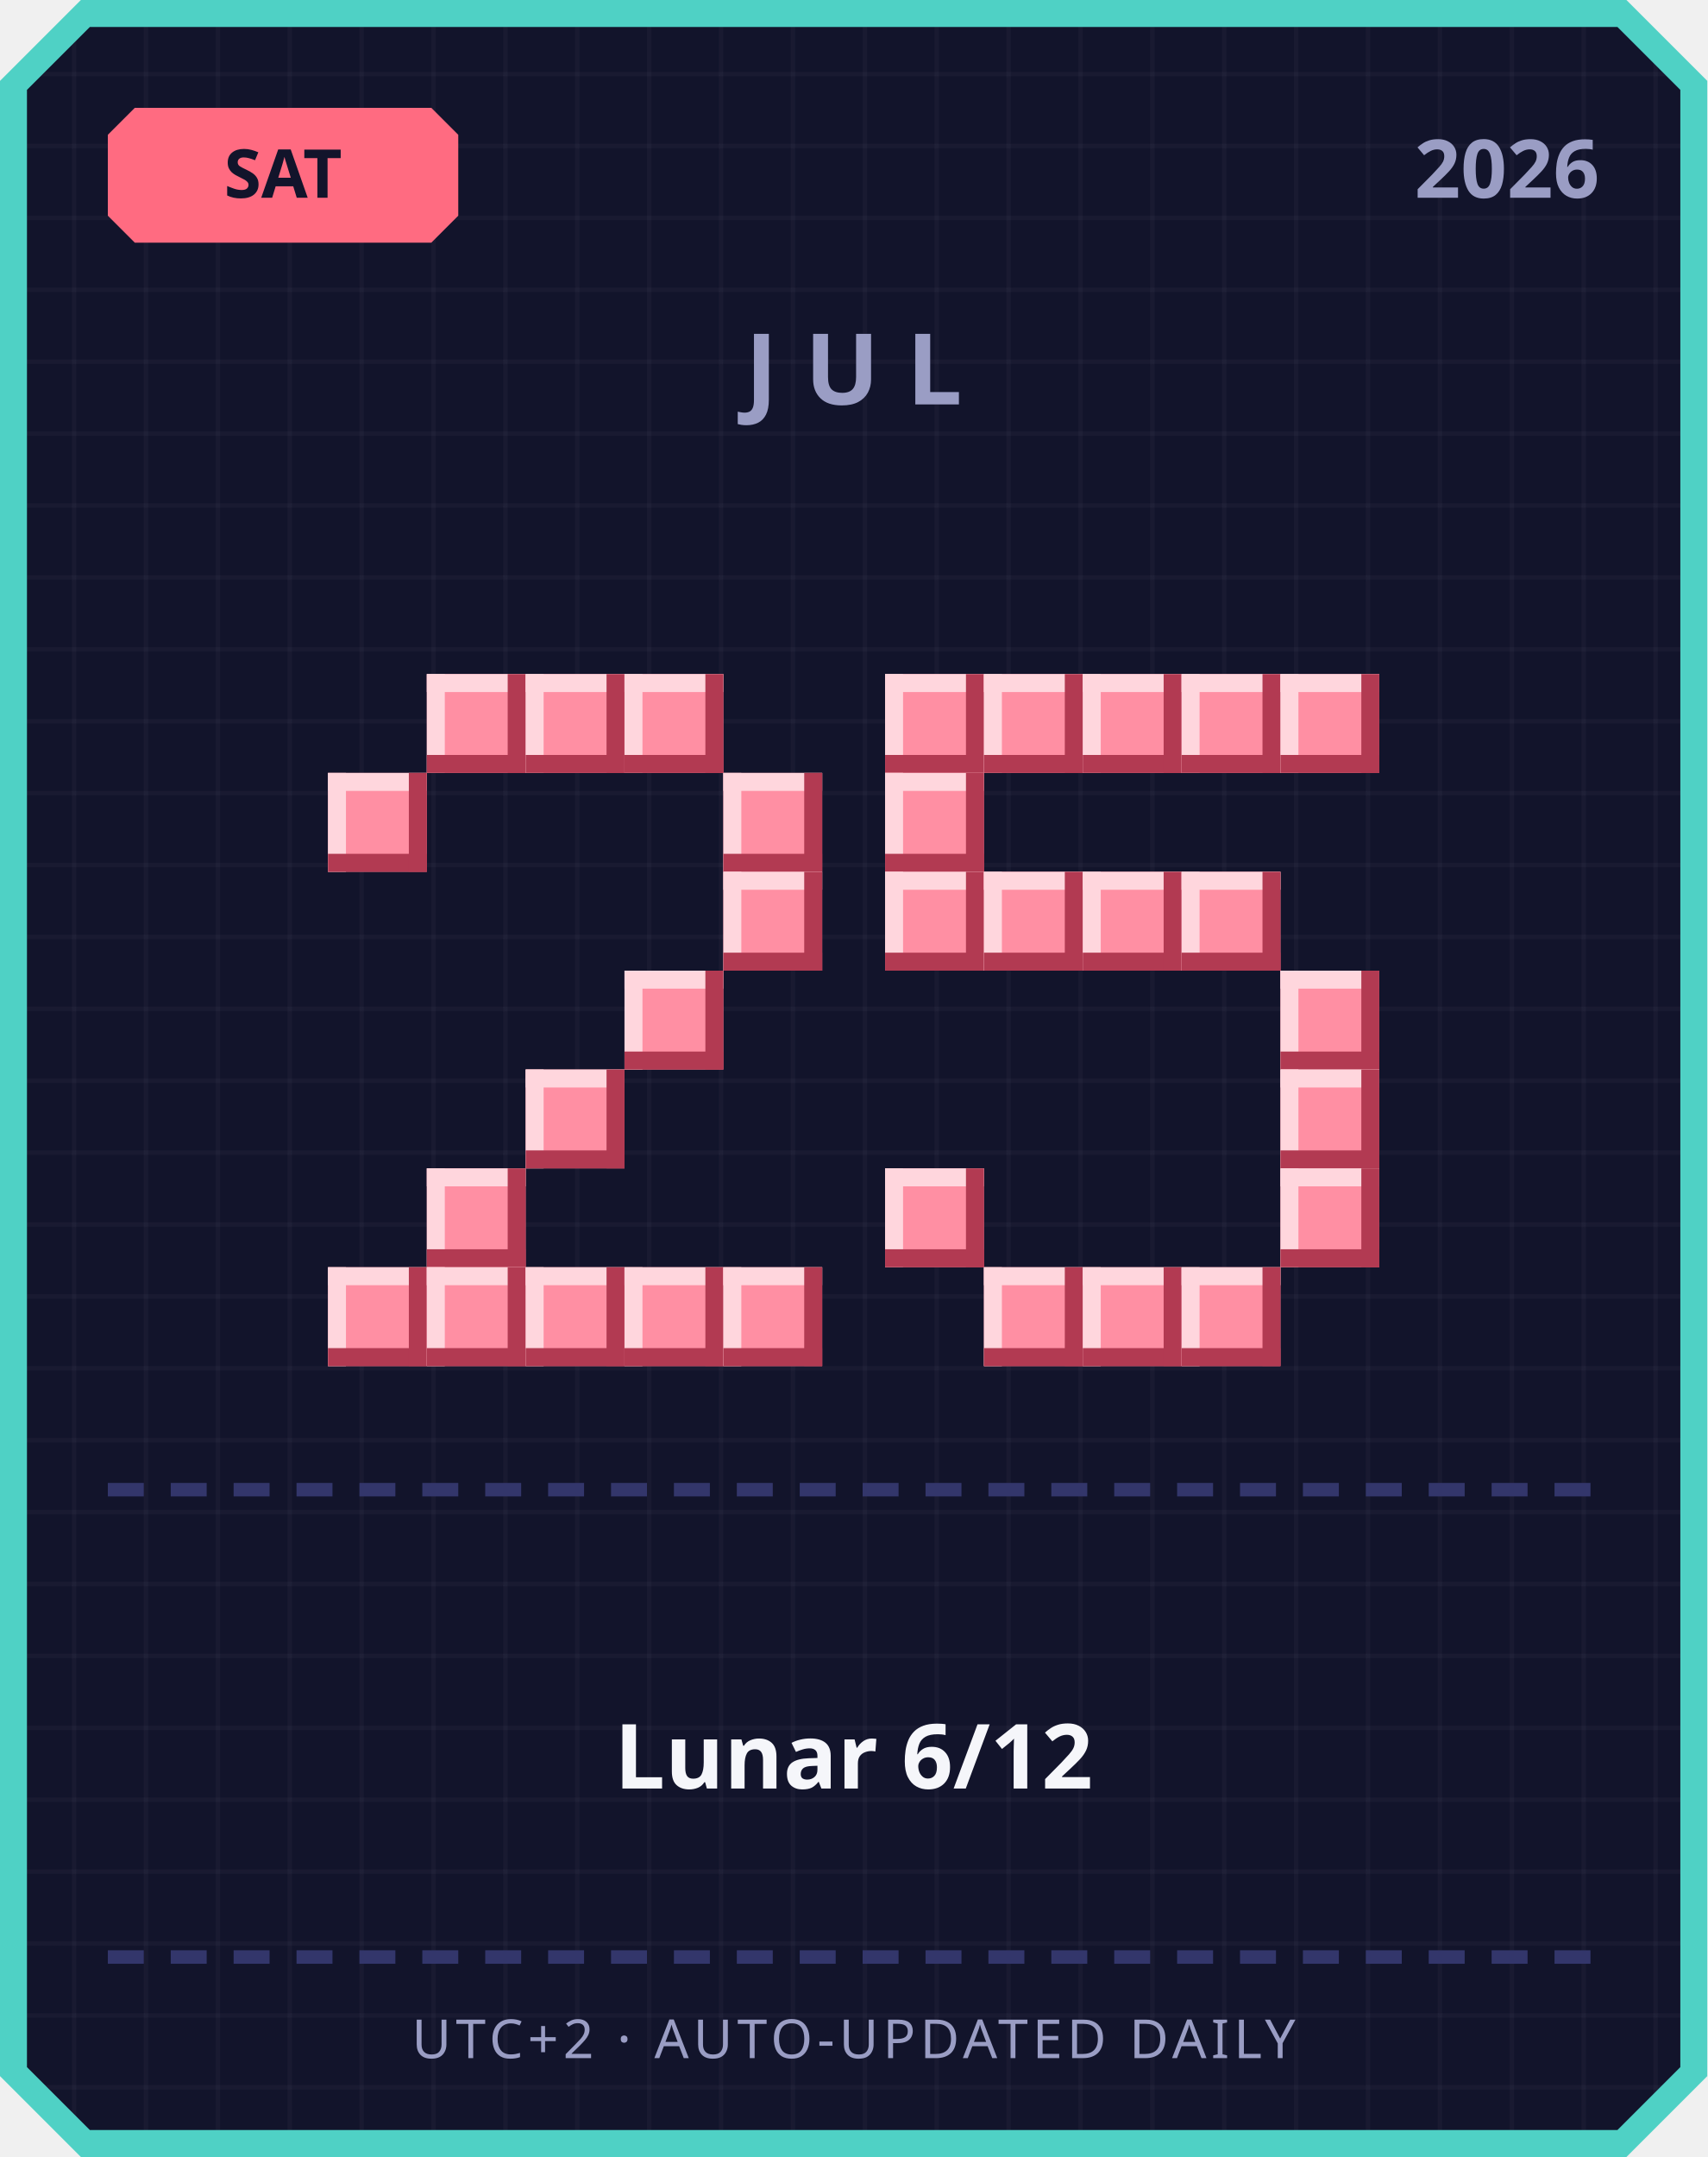
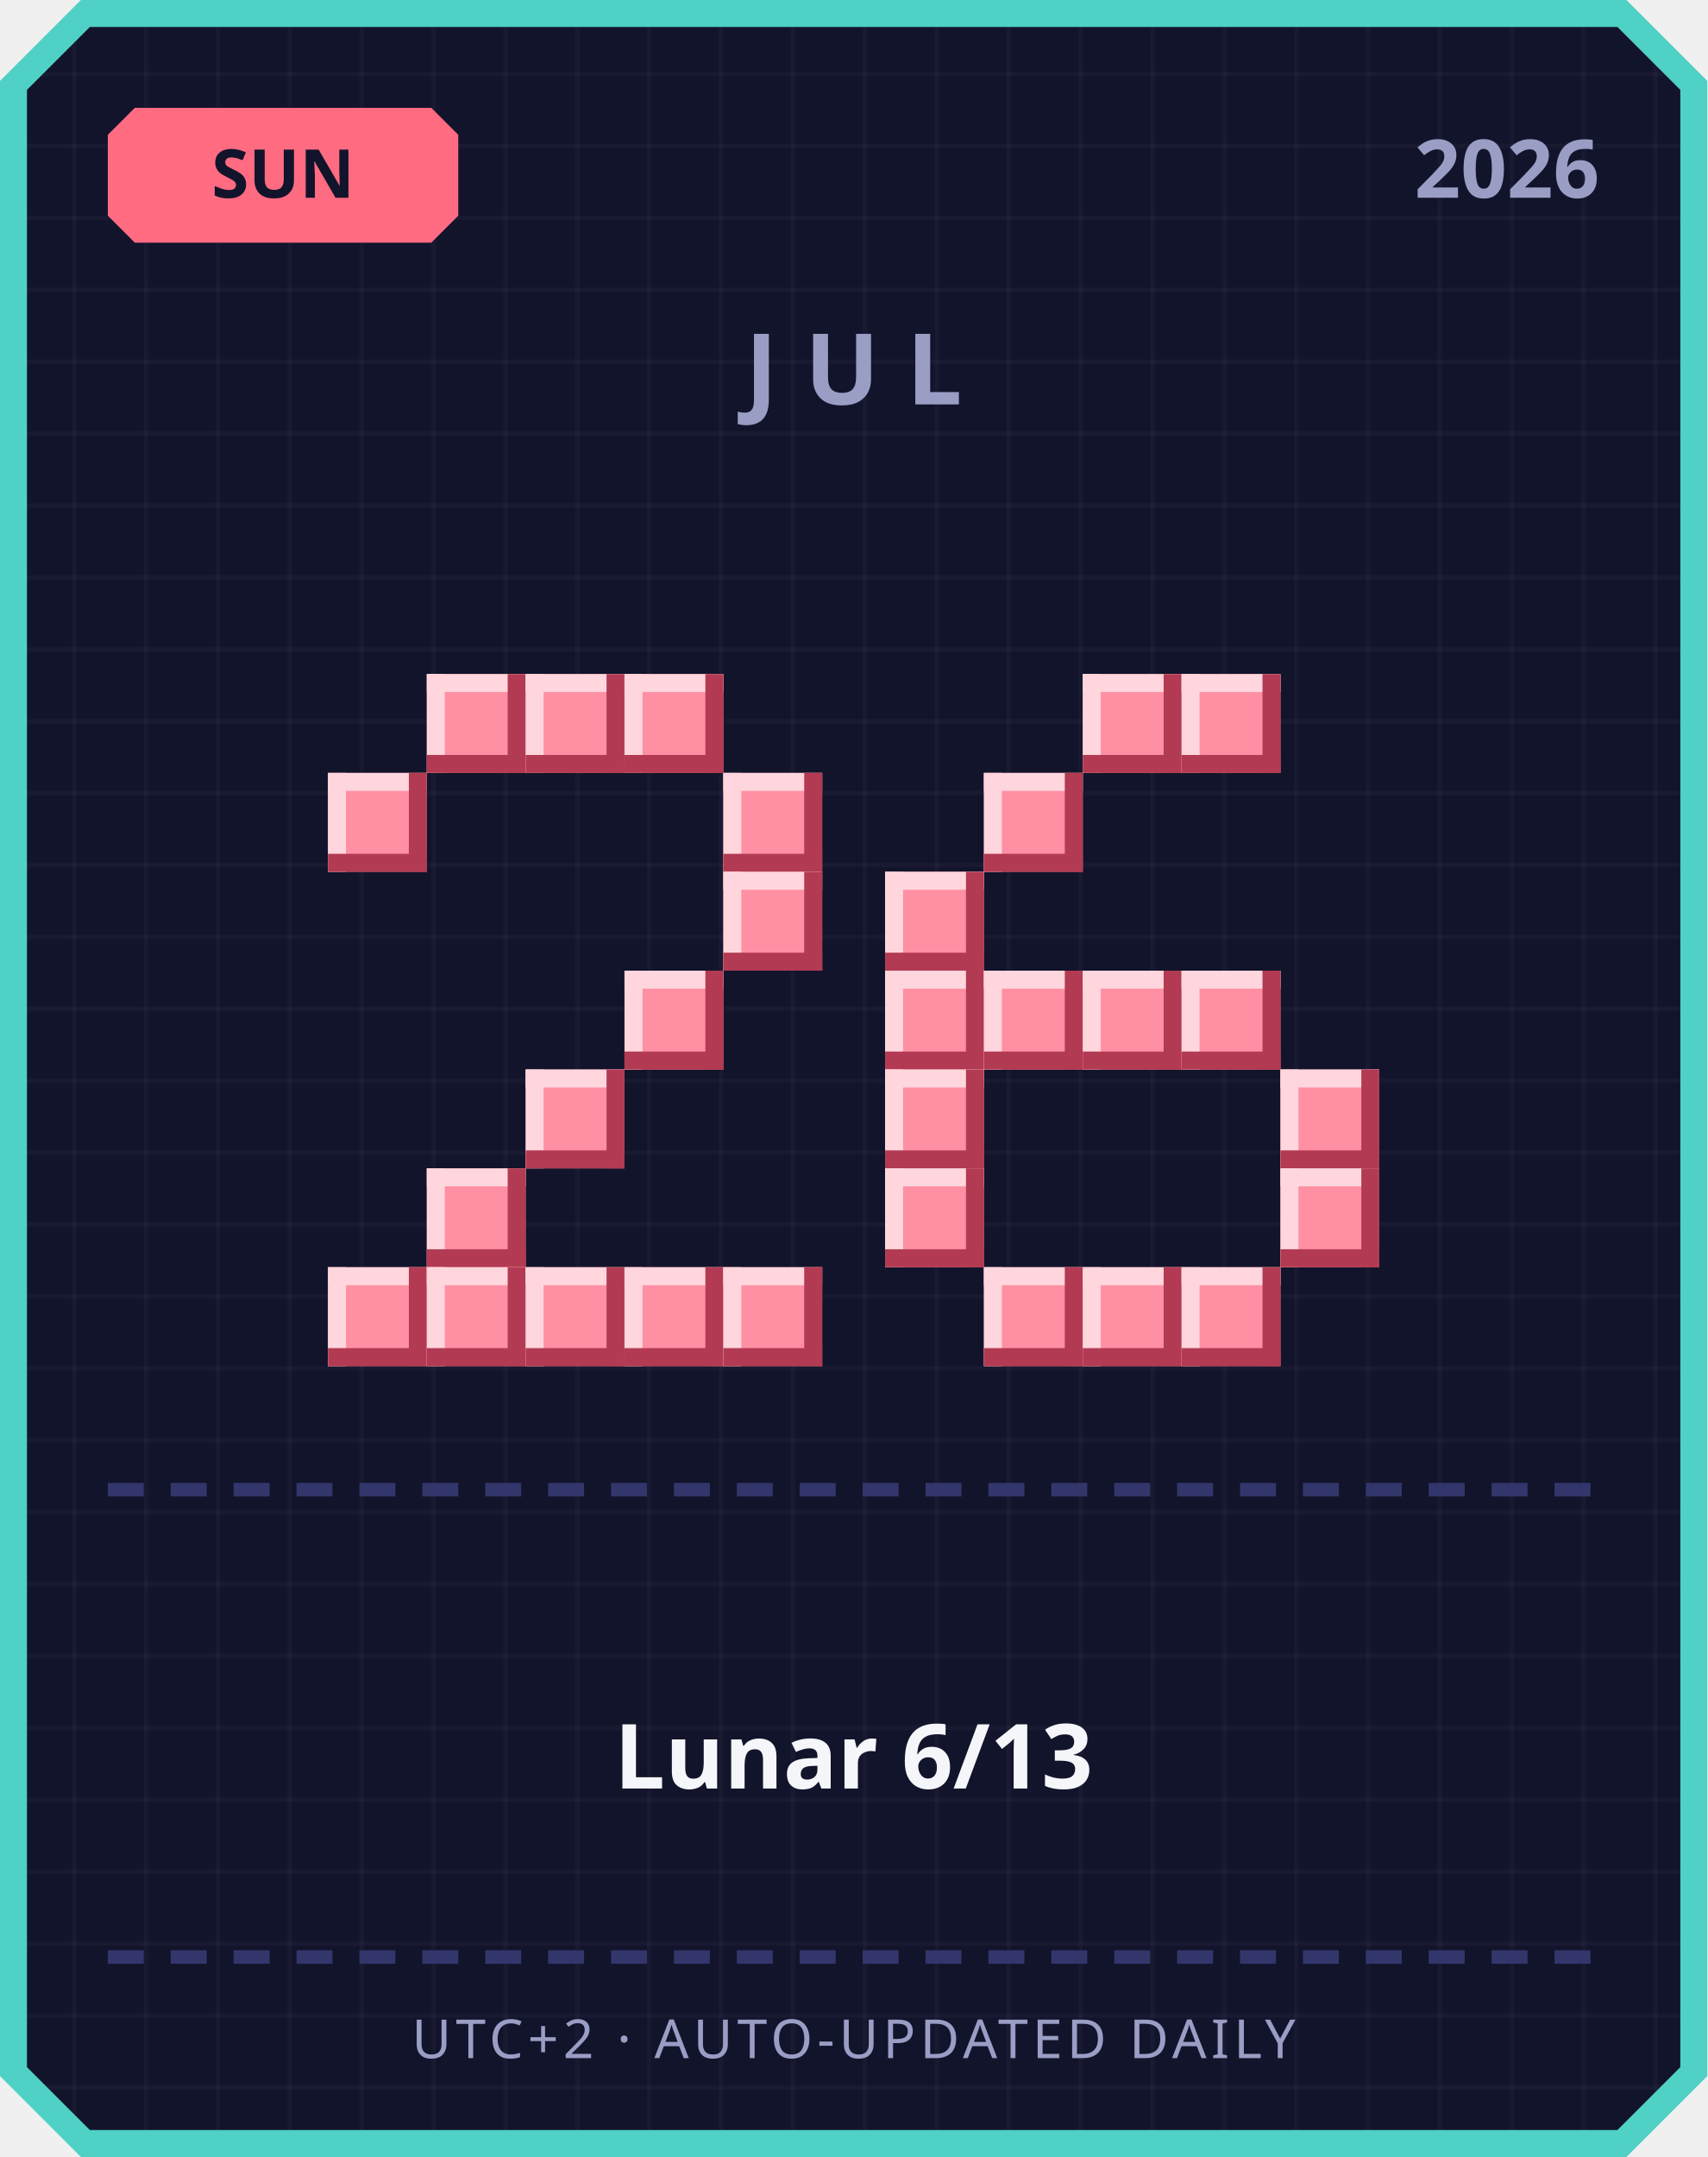
<svg xmlns="http://www.w3.org/2000/svg" width="380" height="480" viewBox="0 0 380 480">
  <defs>
    <pattern id="grid" width="16" height="16" patternUnits="userSpaceOnUse">
      <rect width="16" height="16" fill="#12142b" />
      <rect width="1" height="16" fill="#ffffff" opacity="0.03" />
      <rect width="16" height="1" fill="#ffffff" opacity="0.03" />
    </pattern>
  </defs>
  <path d="M 18,0 L 362,0 L 380,18 L 380,462 L 362,480 L 18,480 L 0,462 L 0,18 Z" fill="#4fd1c5" />
  <path d="M 20,6 L 360,6 L 374,20 L 374,460 L 360,474 L 20,474 L 6,460 L 6,20 Z" fill="url(#grid)" />
  <path d="M 30,24 L 96,24 L 102,30 L 102,48 L 96,54 L 30,54 L 24,48 L 24,30 Z" fill="#ff6b81" />
-   <text x="63" y="44" text-anchor="middle" font-family="'Segoe UI', sans-serif" font-size="15" font-weight="700" fill="#12142b">SAT</text>
+   <text x="63" y="44" text-anchor="middle" font-family="'Segoe UI', sans-serif" font-size="15" font-weight="700" fill="#12142b">SUN</text>
  <text x="356" y="44" text-anchor="end" font-family="'Segoe UI', sans-serif" font-size="18" font-weight="700" fill="#9a9dc4">2026</text>
  <text x="190" y="90" text-anchor="middle" font-family="'Segoe UI', sans-serif" font-size="22" font-weight="700" letter-spacing="6" fill="#9a9dc4">JUL</text>
  <rect x="95" y="150" width="22" height="22" fill="#ff8fa3" />
  <rect x="95" y="150" width="22" height="4" fill="#ffd6dd" />
  <rect x="95" y="150" width="4" height="22" fill="#ffd6dd" />
  <rect x="95" y="168" width="22" height="4" fill="#b23a52" />
  <rect x="113" y="150" width="4" height="22" fill="#b23a52" />
  <rect x="117" y="150" width="22" height="22" fill="#ff8fa3" />
  <rect x="117" y="150" width="22" height="4" fill="#ffd6dd" />
  <rect x="117" y="150" width="4" height="22" fill="#ffd6dd" />
  <rect x="117" y="168" width="22" height="4" fill="#b23a52" />
  <rect x="135" y="150" width="4" height="22" fill="#b23a52" />
  <rect x="139" y="150" width="22" height="22" fill="#ff8fa3" />
  <rect x="139" y="150" width="22" height="4" fill="#ffd6dd" />
  <rect x="139" y="150" width="4" height="22" fill="#ffd6dd" />
  <rect x="139" y="168" width="22" height="4" fill="#b23a52" />
  <rect x="157" y="150" width="4" height="22" fill="#b23a52" />
  <rect x="73" y="172" width="22" height="22" fill="#ff8fa3" />
  <rect x="73" y="172" width="22" height="4" fill="#ffd6dd" />
  <rect x="73" y="172" width="4" height="22" fill="#ffd6dd" />
  <rect x="73" y="190" width="22" height="4" fill="#b23a52" />
  <rect x="91" y="172" width="4" height="22" fill="#b23a52" />
  <rect x="161" y="172" width="22" height="22" fill="#ff8fa3" />
  <rect x="161" y="172" width="22" height="4" fill="#ffd6dd" />
  <rect x="161" y="172" width="4" height="22" fill="#ffd6dd" />
  <rect x="161" y="190" width="22" height="4" fill="#b23a52" />
  <rect x="179" y="172" width="4" height="22" fill="#b23a52" />
  <rect x="161" y="194" width="22" height="22" fill="#ff8fa3" />
  <rect x="161" y="194" width="22" height="4" fill="#ffd6dd" />
  <rect x="161" y="194" width="4" height="22" fill="#ffd6dd" />
  <rect x="161" y="212" width="22" height="4" fill="#b23a52" />
  <rect x="179" y="194" width="4" height="22" fill="#b23a52" />
  <rect x="139" y="216" width="22" height="22" fill="#ff8fa3" />
  <rect x="139" y="216" width="22" height="4" fill="#ffd6dd" />
  <rect x="139" y="216" width="4" height="22" fill="#ffd6dd" />
  <rect x="139" y="234" width="22" height="4" fill="#b23a52" />
  <rect x="157" y="216" width="4" height="22" fill="#b23a52" />
  <rect x="117" y="238" width="22" height="22" fill="#ff8fa3" />
  <rect x="117" y="238" width="22" height="4" fill="#ffd6dd" />
  <rect x="117" y="238" width="4" height="22" fill="#ffd6dd" />
  <rect x="117" y="256" width="22" height="4" fill="#b23a52" />
  <rect x="135" y="238" width="4" height="22" fill="#b23a52" />
  <rect x="95" y="260" width="22" height="22" fill="#ff8fa3" />
  <rect x="95" y="260" width="22" height="4" fill="#ffd6dd" />
  <rect x="95" y="260" width="4" height="22" fill="#ffd6dd" />
  <rect x="95" y="278" width="22" height="4" fill="#b23a52" />
  <rect x="113" y="260" width="4" height="22" fill="#b23a52" />
  <rect x="73" y="282" width="22" height="22" fill="#ff8fa3" />
  <rect x="73" y="282" width="22" height="4" fill="#ffd6dd" />
  <rect x="73" y="282" width="4" height="22" fill="#ffd6dd" />
  <rect x="73" y="300" width="22" height="4" fill="#b23a52" />
  <rect x="91" y="282" width="4" height="22" fill="#b23a52" />
  <rect x="95" y="282" width="22" height="22" fill="#ff8fa3" />
  <rect x="95" y="282" width="22" height="4" fill="#ffd6dd" />
  <rect x="95" y="282" width="4" height="22" fill="#ffd6dd" />
  <rect x="95" y="300" width="22" height="4" fill="#b23a52" />
  <rect x="113" y="282" width="4" height="22" fill="#b23a52" />
  <rect x="117" y="282" width="22" height="22" fill="#ff8fa3" />
  <rect x="117" y="282" width="22" height="4" fill="#ffd6dd" />
  <rect x="117" y="282" width="4" height="22" fill="#ffd6dd" />
  <rect x="117" y="300" width="22" height="4" fill="#b23a52" />
  <rect x="135" y="282" width="4" height="22" fill="#b23a52" />
  <rect x="139" y="282" width="22" height="22" fill="#ff8fa3" />
  <rect x="139" y="282" width="22" height="4" fill="#ffd6dd" />
  <rect x="139" y="282" width="4" height="22" fill="#ffd6dd" />
  <rect x="139" y="300" width="22" height="4" fill="#b23a52" />
  <rect x="157" y="282" width="4" height="22" fill="#b23a52" />
  <rect x="161" y="282" width="22" height="22" fill="#ff8fa3" />
  <rect x="161" y="282" width="22" height="4" fill="#ffd6dd" />
  <rect x="161" y="282" width="4" height="22" fill="#ffd6dd" />
  <rect x="161" y="300" width="22" height="4" fill="#b23a52" />
  <rect x="179" y="282" width="4" height="22" fill="#b23a52" />
-   <rect x="197" y="150" width="22" height="22" fill="#ff8fa3" />
-   <rect x="197" y="150" width="22" height="4" fill="#ffd6dd" />
-   <rect x="197" y="150" width="4" height="22" fill="#ffd6dd" />
-   <rect x="197" y="168" width="22" height="4" fill="#b23a52" />
-   <rect x="215" y="150" width="4" height="22" fill="#b23a52" />
-   <rect x="219" y="150" width="22" height="22" fill="#ff8fa3" />
-   <rect x="219" y="150" width="22" height="4" fill="#ffd6dd" />
-   <rect x="219" y="150" width="4" height="22" fill="#ffd6dd" />
-   <rect x="219" y="168" width="22" height="4" fill="#b23a52" />
-   <rect x="237" y="150" width="4" height="22" fill="#b23a52" />
  <rect x="241" y="150" width="22" height="22" fill="#ff8fa3" />
  <rect x="241" y="150" width="22" height="4" fill="#ffd6dd" />
  <rect x="241" y="150" width="4" height="22" fill="#ffd6dd" />
  <rect x="241" y="168" width="22" height="4" fill="#b23a52" />
  <rect x="259" y="150" width="4" height="22" fill="#b23a52" />
  <rect x="263" y="150" width="22" height="22" fill="#ff8fa3" />
  <rect x="263" y="150" width="22" height="4" fill="#ffd6dd" />
  <rect x="263" y="150" width="4" height="22" fill="#ffd6dd" />
  <rect x="263" y="168" width="22" height="4" fill="#b23a52" />
  <rect x="281" y="150" width="4" height="22" fill="#b23a52" />
-   <rect x="285" y="150" width="22" height="22" fill="#ff8fa3" />
-   <rect x="285" y="150" width="22" height="4" fill="#ffd6dd" />
-   <rect x="285" y="150" width="4" height="22" fill="#ffd6dd" />
-   <rect x="285" y="168" width="22" height="4" fill="#b23a52" />
-   <rect x="303" y="150" width="4" height="22" fill="#b23a52" />
-   <rect x="197" y="172" width="22" height="22" fill="#ff8fa3" />
-   <rect x="197" y="172" width="22" height="4" fill="#ffd6dd" />
-   <rect x="197" y="172" width="4" height="22" fill="#ffd6dd" />
-   <rect x="197" y="190" width="22" height="4" fill="#b23a52" />
-   <rect x="215" y="172" width="4" height="22" fill="#b23a52" />
+   <rect x="219" y="172" width="22" height="22" fill="#ff8fa3" />
+   <rect x="219" y="172" width="22" height="4" fill="#ffd6dd" />
+   <rect x="219" y="172" width="4" height="22" fill="#ffd6dd" />
+   <rect x="219" y="190" width="22" height="4" fill="#b23a52" />
+   <rect x="237" y="172" width="4" height="22" fill="#b23a52" />
  <rect x="197" y="194" width="22" height="22" fill="#ff8fa3" />
  <rect x="197" y="194" width="22" height="4" fill="#ffd6dd" />
  <rect x="197" y="194" width="4" height="22" fill="#ffd6dd" />
  <rect x="197" y="212" width="22" height="4" fill="#b23a52" />
  <rect x="215" y="194" width="4" height="22" fill="#b23a52" />
-   <rect x="219" y="194" width="22" height="22" fill="#ff8fa3" />
-   <rect x="219" y="194" width="22" height="4" fill="#ffd6dd" />
-   <rect x="219" y="194" width="4" height="22" fill="#ffd6dd" />
-   <rect x="219" y="212" width="22" height="4" fill="#b23a52" />
-   <rect x="237" y="194" width="4" height="22" fill="#b23a52" />
-   <rect x="241" y="194" width="22" height="22" fill="#ff8fa3" />
-   <rect x="241" y="194" width="22" height="4" fill="#ffd6dd" />
-   <rect x="241" y="194" width="4" height="22" fill="#ffd6dd" />
-   <rect x="241" y="212" width="22" height="4" fill="#b23a52" />
-   <rect x="259" y="194" width="4" height="22" fill="#b23a52" />
-   <rect x="263" y="194" width="22" height="22" fill="#ff8fa3" />
-   <rect x="263" y="194" width="22" height="4" fill="#ffd6dd" />
-   <rect x="263" y="194" width="4" height="22" fill="#ffd6dd" />
-   <rect x="263" y="212" width="22" height="4" fill="#b23a52" />
-   <rect x="281" y="194" width="4" height="22" fill="#b23a52" />
-   <rect x="285" y="216" width="22" height="22" fill="#ff8fa3" />
-   <rect x="285" y="216" width="22" height="4" fill="#ffd6dd" />
-   <rect x="285" y="216" width="4" height="22" fill="#ffd6dd" />
-   <rect x="285" y="234" width="22" height="4" fill="#b23a52" />
-   <rect x="303" y="216" width="4" height="22" fill="#b23a52" />
+   <rect x="197" y="216" width="22" height="22" fill="#ff8fa3" />
+   <rect x="197" y="216" width="22" height="4" fill="#ffd6dd" />
+   <rect x="197" y="216" width="4" height="22" fill="#ffd6dd" />
+   <rect x="197" y="234" width="22" height="4" fill="#b23a52" />
+   <rect x="215" y="216" width="4" height="22" fill="#b23a52" />
+   <rect x="219" y="216" width="22" height="22" fill="#ff8fa3" />
+   <rect x="219" y="216" width="22" height="4" fill="#ffd6dd" />
+   <rect x="219" y="216" width="4" height="22" fill="#ffd6dd" />
+   <rect x="219" y="234" width="22" height="4" fill="#b23a52" />
+   <rect x="237" y="216" width="4" height="22" fill="#b23a52" />
+   <rect x="241" y="216" width="22" height="22" fill="#ff8fa3" />
+   <rect x="241" y="216" width="22" height="4" fill="#ffd6dd" />
+   <rect x="241" y="216" width="4" height="22" fill="#ffd6dd" />
+   <rect x="241" y="234" width="22" height="4" fill="#b23a52" />
+   <rect x="259" y="216" width="4" height="22" fill="#b23a52" />
+   <rect x="263" y="216" width="22" height="22" fill="#ff8fa3" />
+   <rect x="263" y="216" width="22" height="4" fill="#ffd6dd" />
+   <rect x="263" y="216" width="4" height="22" fill="#ffd6dd" />
+   <rect x="263" y="234" width="22" height="4" fill="#b23a52" />
+   <rect x="281" y="216" width="4" height="22" fill="#b23a52" />
+   <rect x="197" y="238" width="22" height="22" fill="#ff8fa3" />
+   <rect x="197" y="238" width="22" height="4" fill="#ffd6dd" />
+   <rect x="197" y="238" width="4" height="22" fill="#ffd6dd" />
+   <rect x="197" y="256" width="22" height="4" fill="#b23a52" />
+   <rect x="215" y="238" width="4" height="22" fill="#b23a52" />
  <rect x="285" y="238" width="22" height="22" fill="#ff8fa3" />
  <rect x="285" y="238" width="22" height="4" fill="#ffd6dd" />
  <rect x="285" y="238" width="4" height="22" fill="#ffd6dd" />
  <rect x="285" y="256" width="22" height="4" fill="#b23a52" />
  <rect x="303" y="238" width="4" height="22" fill="#b23a52" />
  <rect x="197" y="260" width="22" height="22" fill="#ff8fa3" />
  <rect x="197" y="260" width="22" height="4" fill="#ffd6dd" />
  <rect x="197" y="260" width="4" height="22" fill="#ffd6dd" />
  <rect x="197" y="278" width="22" height="4" fill="#b23a52" />
  <rect x="215" y="260" width="4" height="22" fill="#b23a52" />
  <rect x="285" y="260" width="22" height="22" fill="#ff8fa3" />
  <rect x="285" y="260" width="22" height="4" fill="#ffd6dd" />
  <rect x="285" y="260" width="4" height="22" fill="#ffd6dd" />
  <rect x="285" y="278" width="22" height="4" fill="#b23a52" />
  <rect x="303" y="260" width="4" height="22" fill="#b23a52" />
  <rect x="219" y="282" width="22" height="22" fill="#ff8fa3" />
  <rect x="219" y="282" width="22" height="4" fill="#ffd6dd" />
  <rect x="219" y="282" width="4" height="22" fill="#ffd6dd" />
  <rect x="219" y="300" width="22" height="4" fill="#b23a52" />
  <rect x="237" y="282" width="4" height="22" fill="#b23a52" />
  <rect x="241" y="282" width="22" height="22" fill="#ff8fa3" />
  <rect x="241" y="282" width="22" height="4" fill="#ffd6dd" />
  <rect x="241" y="282" width="4" height="22" fill="#ffd6dd" />
  <rect x="241" y="300" width="22" height="4" fill="#b23a52" />
  <rect x="259" y="282" width="4" height="22" fill="#b23a52" />
  <rect x="263" y="282" width="22" height="22" fill="#ff8fa3" />
  <rect x="263" y="282" width="22" height="4" fill="#ffd6dd" />
  <rect x="263" y="282" width="4" height="22" fill="#ffd6dd" />
  <rect x="263" y="300" width="22" height="4" fill="#b23a52" />
  <rect x="281" y="282" width="4" height="22" fill="#b23a52" />
  <rect x="24" y="330" width="8" height="3" fill="#33366b" />
  <rect x="38" y="330" width="8" height="3" fill="#33366b" />
  <rect x="52" y="330" width="8" height="3" fill="#33366b" />
  <rect x="66" y="330" width="8" height="3" fill="#33366b" />
  <rect x="80" y="330" width="8" height="3" fill="#33366b" />
  <rect x="94" y="330" width="8" height="3" fill="#33366b" />
  <rect x="108" y="330" width="8" height="3" fill="#33366b" />
  <rect x="122" y="330" width="8" height="3" fill="#33366b" />
  <rect x="136" y="330" width="8" height="3" fill="#33366b" />
  <rect x="150" y="330" width="8" height="3" fill="#33366b" />
  <rect x="164" y="330" width="8" height="3" fill="#33366b" />
  <rect x="178" y="330" width="8" height="3" fill="#33366b" />
  <rect x="192" y="330" width="8" height="3" fill="#33366b" />
  <rect x="206" y="330" width="8" height="3" fill="#33366b" />
  <rect x="220" y="330" width="8" height="3" fill="#33366b" />
  <rect x="234" y="330" width="8" height="3" fill="#33366b" />
  <rect x="248" y="330" width="8" height="3" fill="#33366b" />
  <rect x="262" y="330" width="8" height="3" fill="#33366b" />
  <rect x="276" y="330" width="8" height="3" fill="#33366b" />
  <rect x="290" y="330" width="8" height="3" fill="#33366b" />
  <rect x="304" y="330" width="8" height="3" fill="#33366b" />
  <rect x="318" y="330" width="8" height="3" fill="#33366b" />
  <rect x="332" y="330" width="8" height="3" fill="#33366b" />
  <rect x="346" y="330" width="8" height="3" fill="#33366b" />
-   <text x="190" y="398" text-anchor="middle" font-family="'Segoe UI', 'Microsoft JhengHei', sans-serif" font-size="20" font-weight="700" fill="#f5f6fa">Lunar 6/12</text>
+   <text x="190" y="398" text-anchor="middle" font-family="'Segoe UI', 'Microsoft JhengHei', sans-serif" font-size="20" font-weight="700" fill="#f5f6fa">Lunar 6/13</text>
  <rect x="24" y="434" width="8" height="3" fill="#33366b" />
  <rect x="38" y="434" width="8" height="3" fill="#33366b" />
  <rect x="52" y="434" width="8" height="3" fill="#33366b" />
  <rect x="66" y="434" width="8" height="3" fill="#33366b" />
  <rect x="80" y="434" width="8" height="3" fill="#33366b" />
  <rect x="94" y="434" width="8" height="3" fill="#33366b" />
  <rect x="108" y="434" width="8" height="3" fill="#33366b" />
  <rect x="122" y="434" width="8" height="3" fill="#33366b" />
  <rect x="136" y="434" width="8" height="3" fill="#33366b" />
  <rect x="150" y="434" width="8" height="3" fill="#33366b" />
  <rect x="164" y="434" width="8" height="3" fill="#33366b" />
  <rect x="178" y="434" width="8" height="3" fill="#33366b" />
  <rect x="192" y="434" width="8" height="3" fill="#33366b" />
  <rect x="206" y="434" width="8" height="3" fill="#33366b" />
  <rect x="220" y="434" width="8" height="3" fill="#33366b" />
  <rect x="234" y="434" width="8" height="3" fill="#33366b" />
  <rect x="248" y="434" width="8" height="3" fill="#33366b" />
  <rect x="262" y="434" width="8" height="3" fill="#33366b" />
  <rect x="276" y="434" width="8" height="3" fill="#33366b" />
  <rect x="290" y="434" width="8" height="3" fill="#33366b" />
  <rect x="304" y="434" width="8" height="3" fill="#33366b" />
  <rect x="318" y="434" width="8" height="3" fill="#33366b" />
  <rect x="332" y="434" width="8" height="3" fill="#33366b" />
  <rect x="346" y="434" width="8" height="3" fill="#33366b" />
  <text x="190" y="458" text-anchor="middle" font-family="'Segoe UI', sans-serif" font-size="12" letter-spacing="1" fill="#9a9dc4">UTC+2 · AUTO-UPDATED DAILY</text>
</svg>
